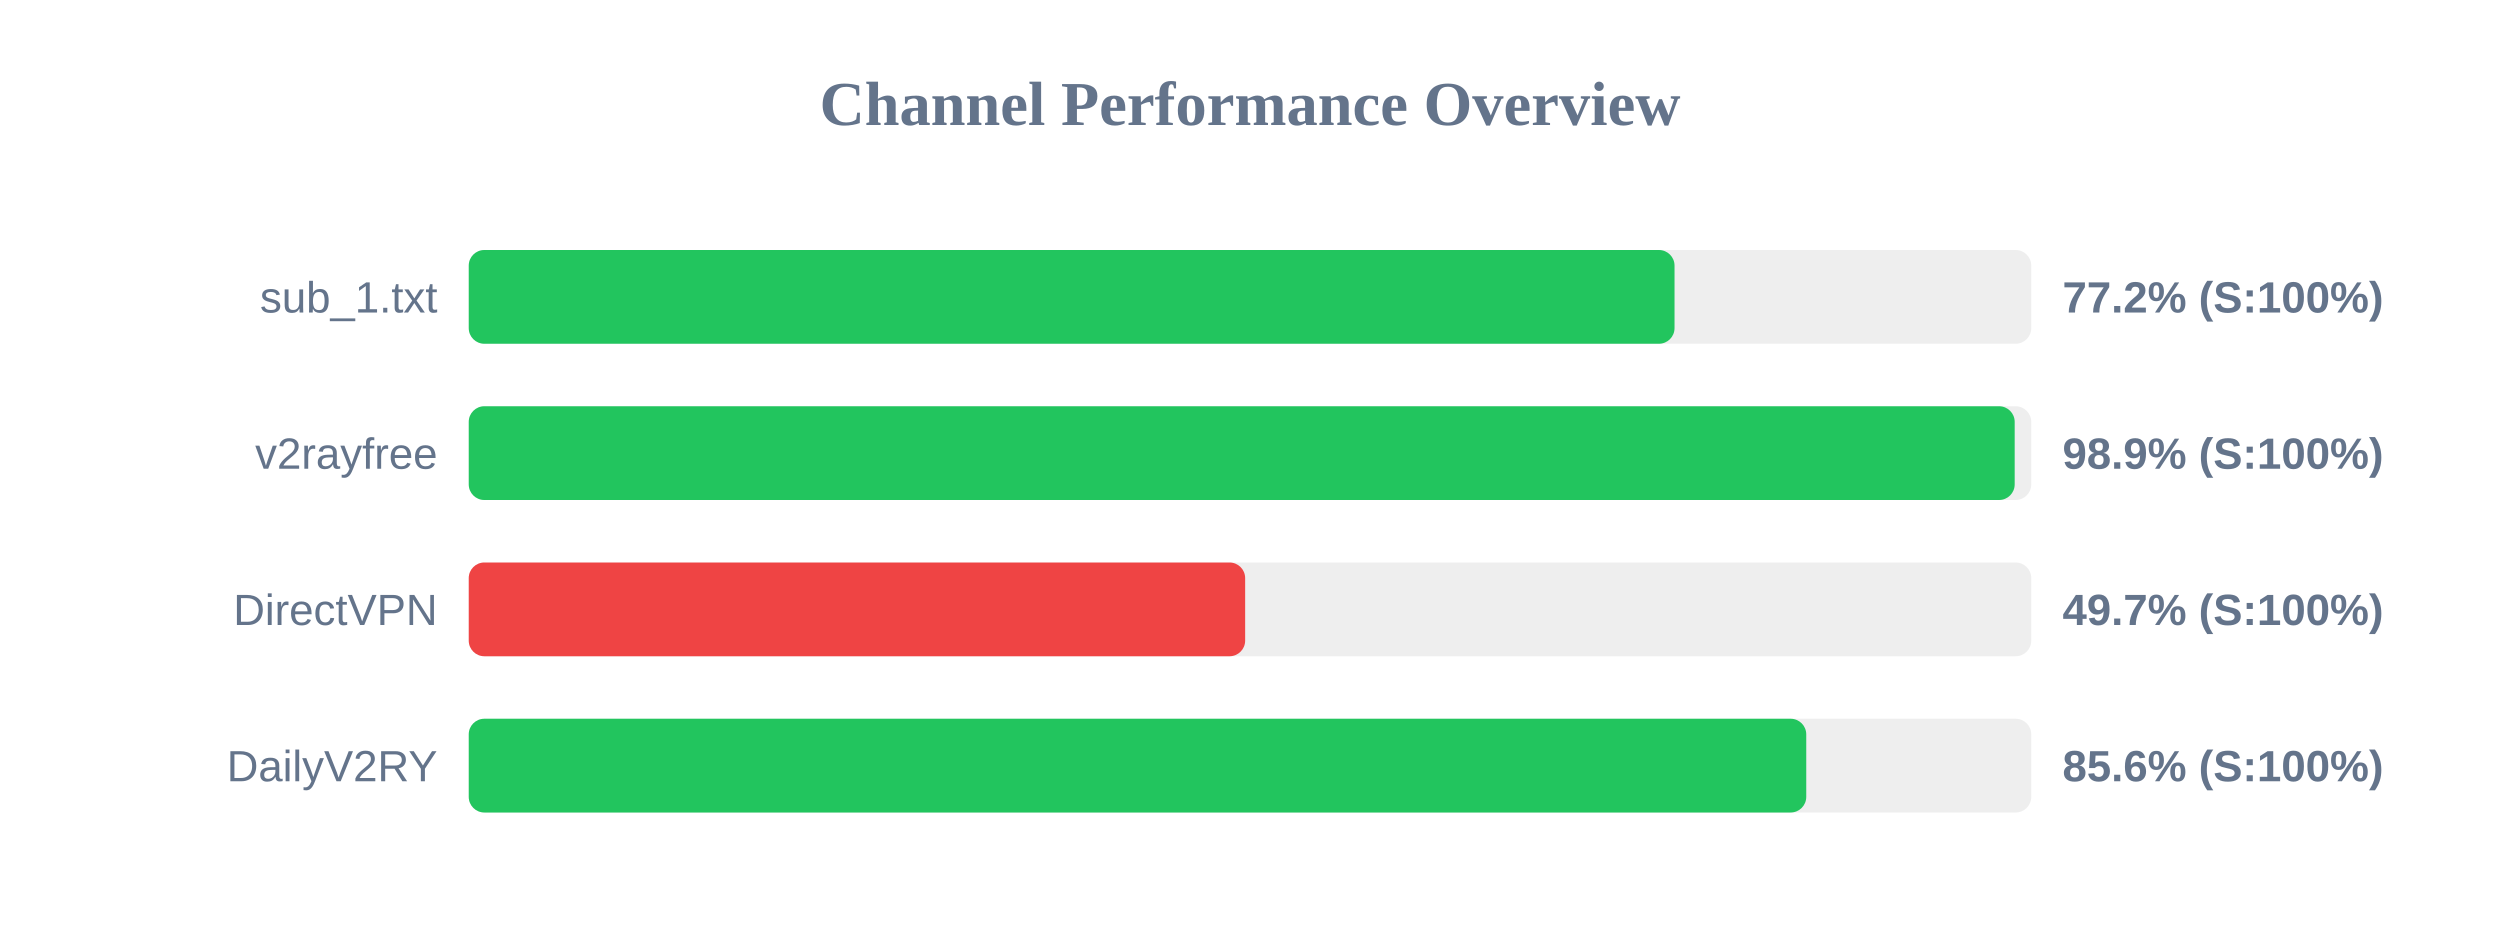
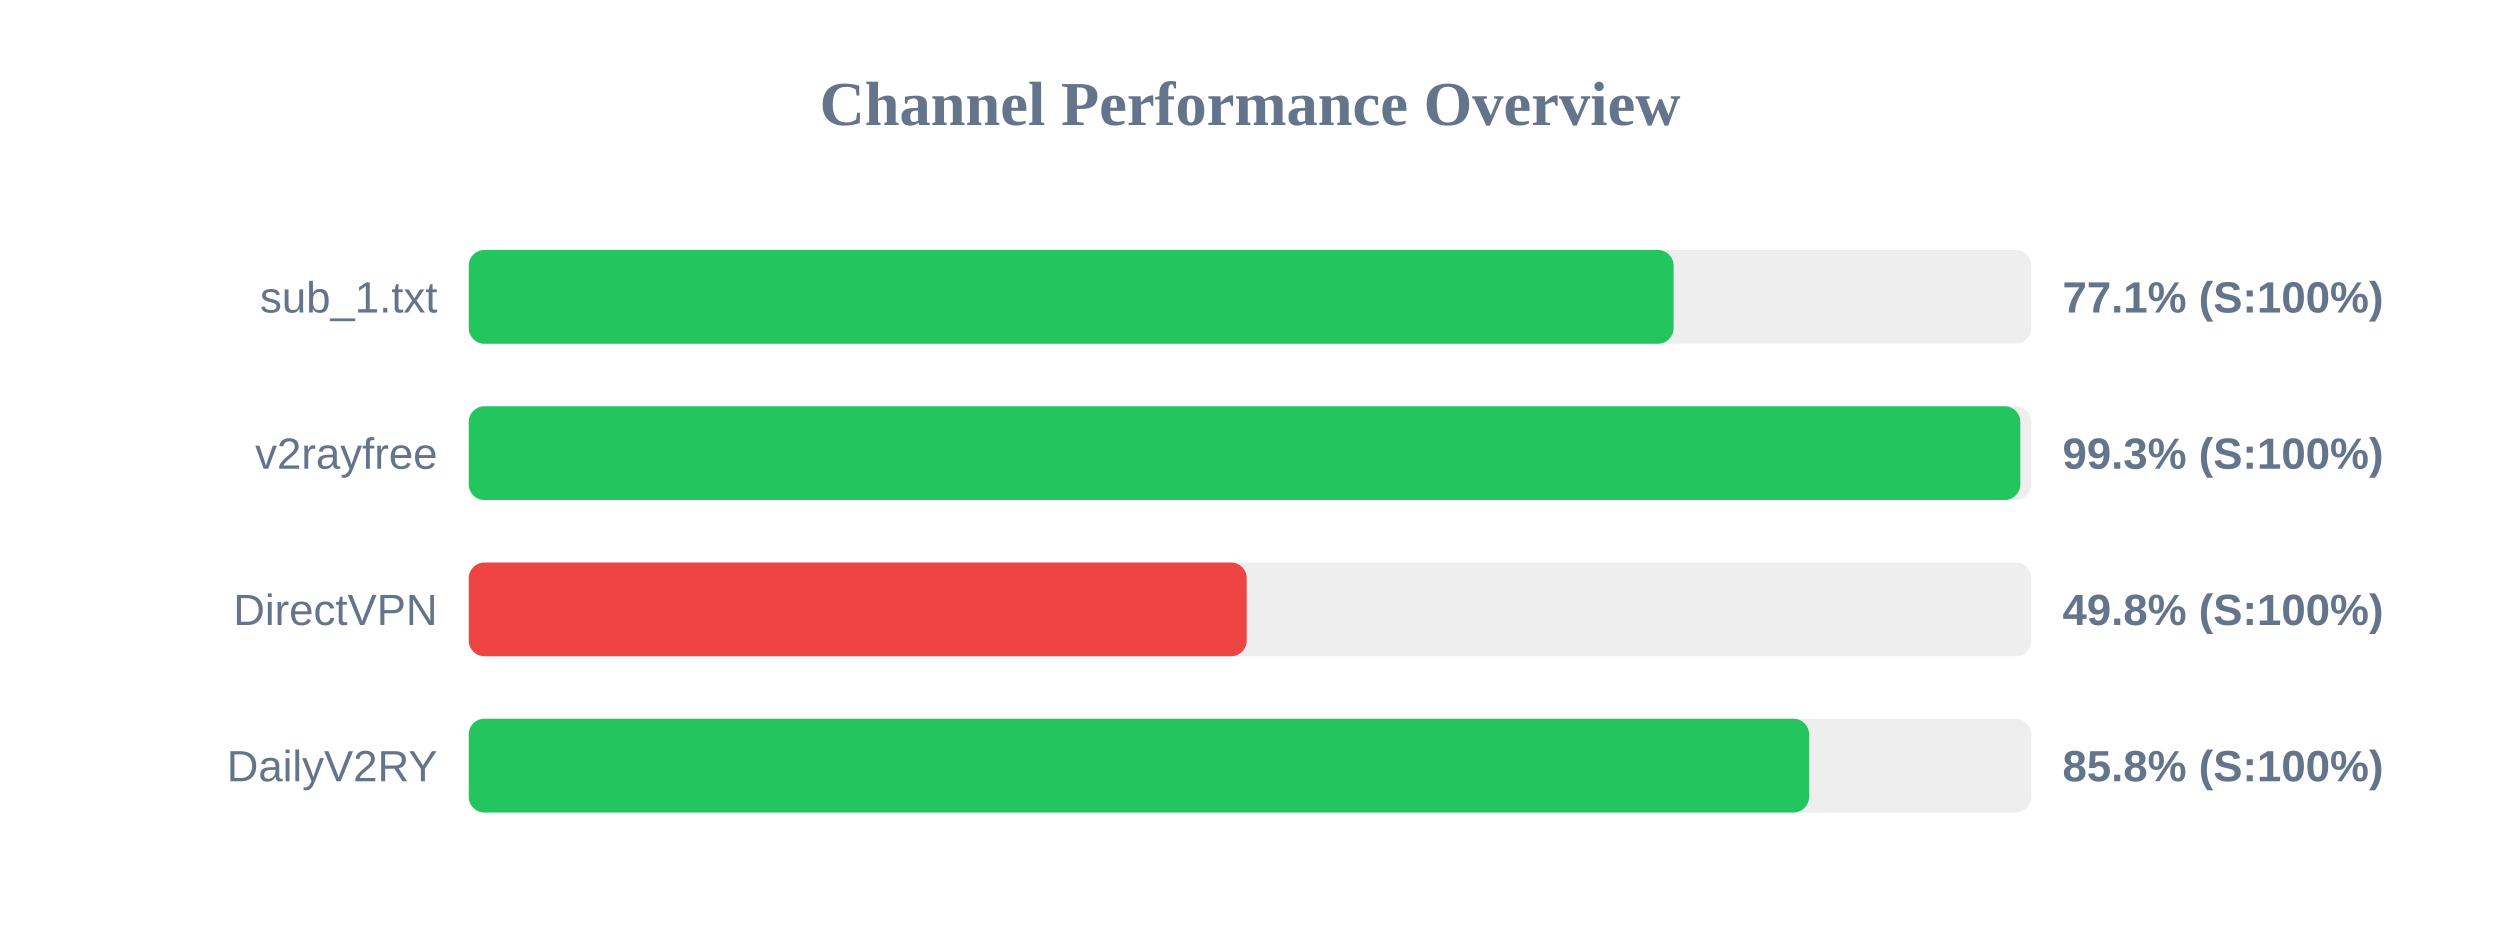
<svg xmlns="http://www.w3.org/2000/svg" width="800" height="300" version="1.1">
  <style>
        .row { font: 14px Arial; fill: #64748b; }
        .score { font: bold 14px Arial; fill: #64748b; }
    </style>
  <text x="400" y="40" text-anchor="middle" font-size="20px" font-weight="bold" fill="#64748b">Channel Performance Overview</text>
  <rect x="150" y="80" width="500" height="30" fill="#eee" rx="5" />
-   <rect x="150" y="80" width="385.85" height="30" fill="#22c55e" rx="5" />
+   <rect x="150" y="80" width="385.55" height="30" fill="#22c55e" rx="5" />
  <text x="140" y="100" text-anchor="end" class="row">sub_1.txt</text>
-   <text x="660" y="100" text-anchor="start" class="score">77.2% (S:100%)</text>
+   <text x="660" y="100" text-anchor="start" class="score">77.1% (S:100%)</text>
  <rect x="150" y="130" width="500" height="30" fill="#eee" rx="5" />
-   <rect x="150" y="130" width="494.7" height="30" fill="#22c55e" rx="5" />
+   <rect x="150" y="130" width="496.5" height="30" fill="#22c55e" rx="5" />
  <text x="140" y="150" text-anchor="end" class="row">v2rayfree</text>
-   <text x="660" y="150" text-anchor="start" class="score">98.9% (S:100%)</text>
+   <text x="660" y="150" text-anchor="start" class="score">99.3% (S:100%)</text>
  <rect x="150" y="180" width="500" height="30" fill="#eee" rx="5" />
-   <rect x="150" y="180" width="248.45" height="30" fill="#ef4444" rx="5" />
+   <rect x="150" y="180" width="248.95" height="30" fill="#ef4444" rx="5" />
  <text x="140" y="200" text-anchor="end" class="row">DirectVPN</text>
-   <text x="660" y="200" text-anchor="start" class="score">49.7% (S:100%)</text>
+   <text x="660" y="200" text-anchor="start" class="score">49.8% (S:100%)</text>
  <rect x="150" y="230" width="500" height="30" fill="#eee" rx="5" />
-   <rect x="150" y="230" width="428.0" height="30" fill="#22c55e" rx="5" />
+   <rect x="150" y="230" width="428.9" height="30" fill="#22c55e" rx="5" />
  <text x="140" y="250" text-anchor="end" class="row">DailyV2RY</text>
-   <text x="660" y="250" text-anchor="start" class="score">85.6% (S:100%)</text>
+   <text x="660" y="250" text-anchor="start" class="score">85.8% (S:100%)</text>
</svg>
